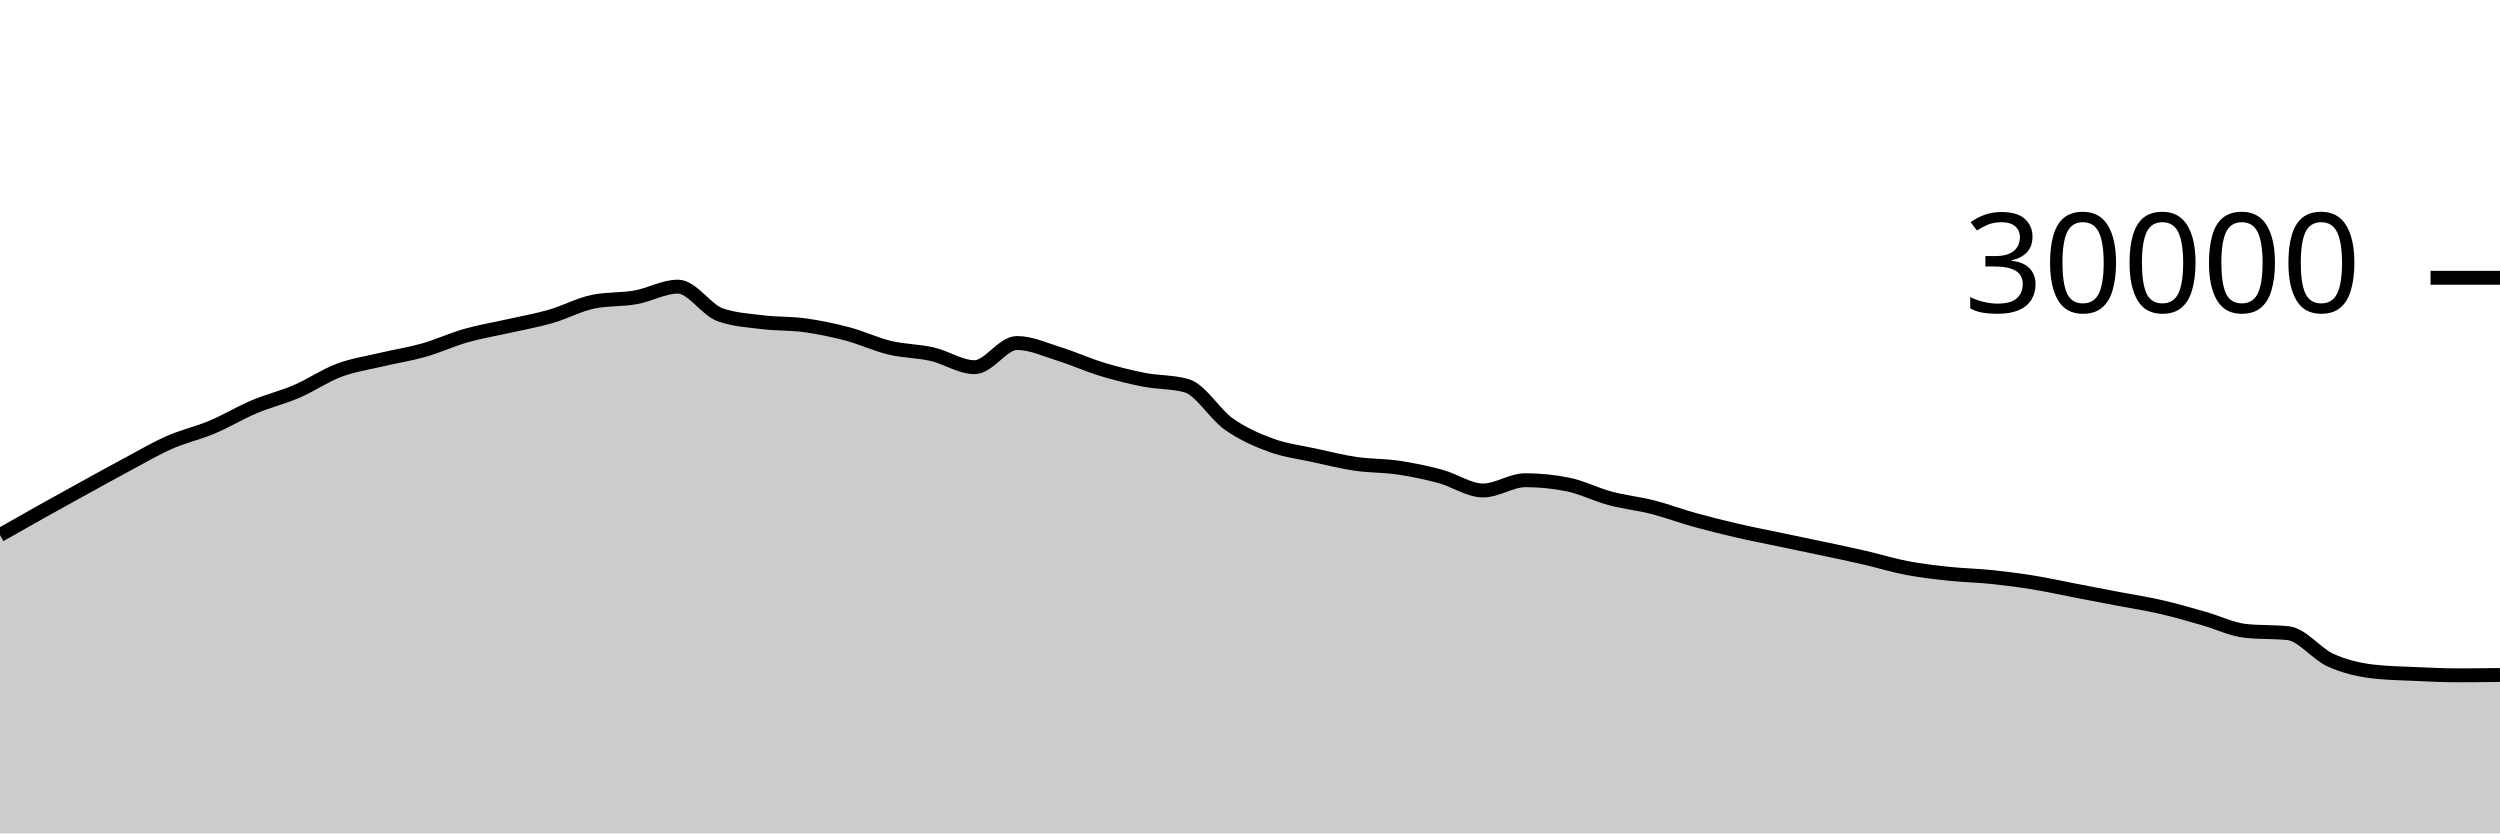
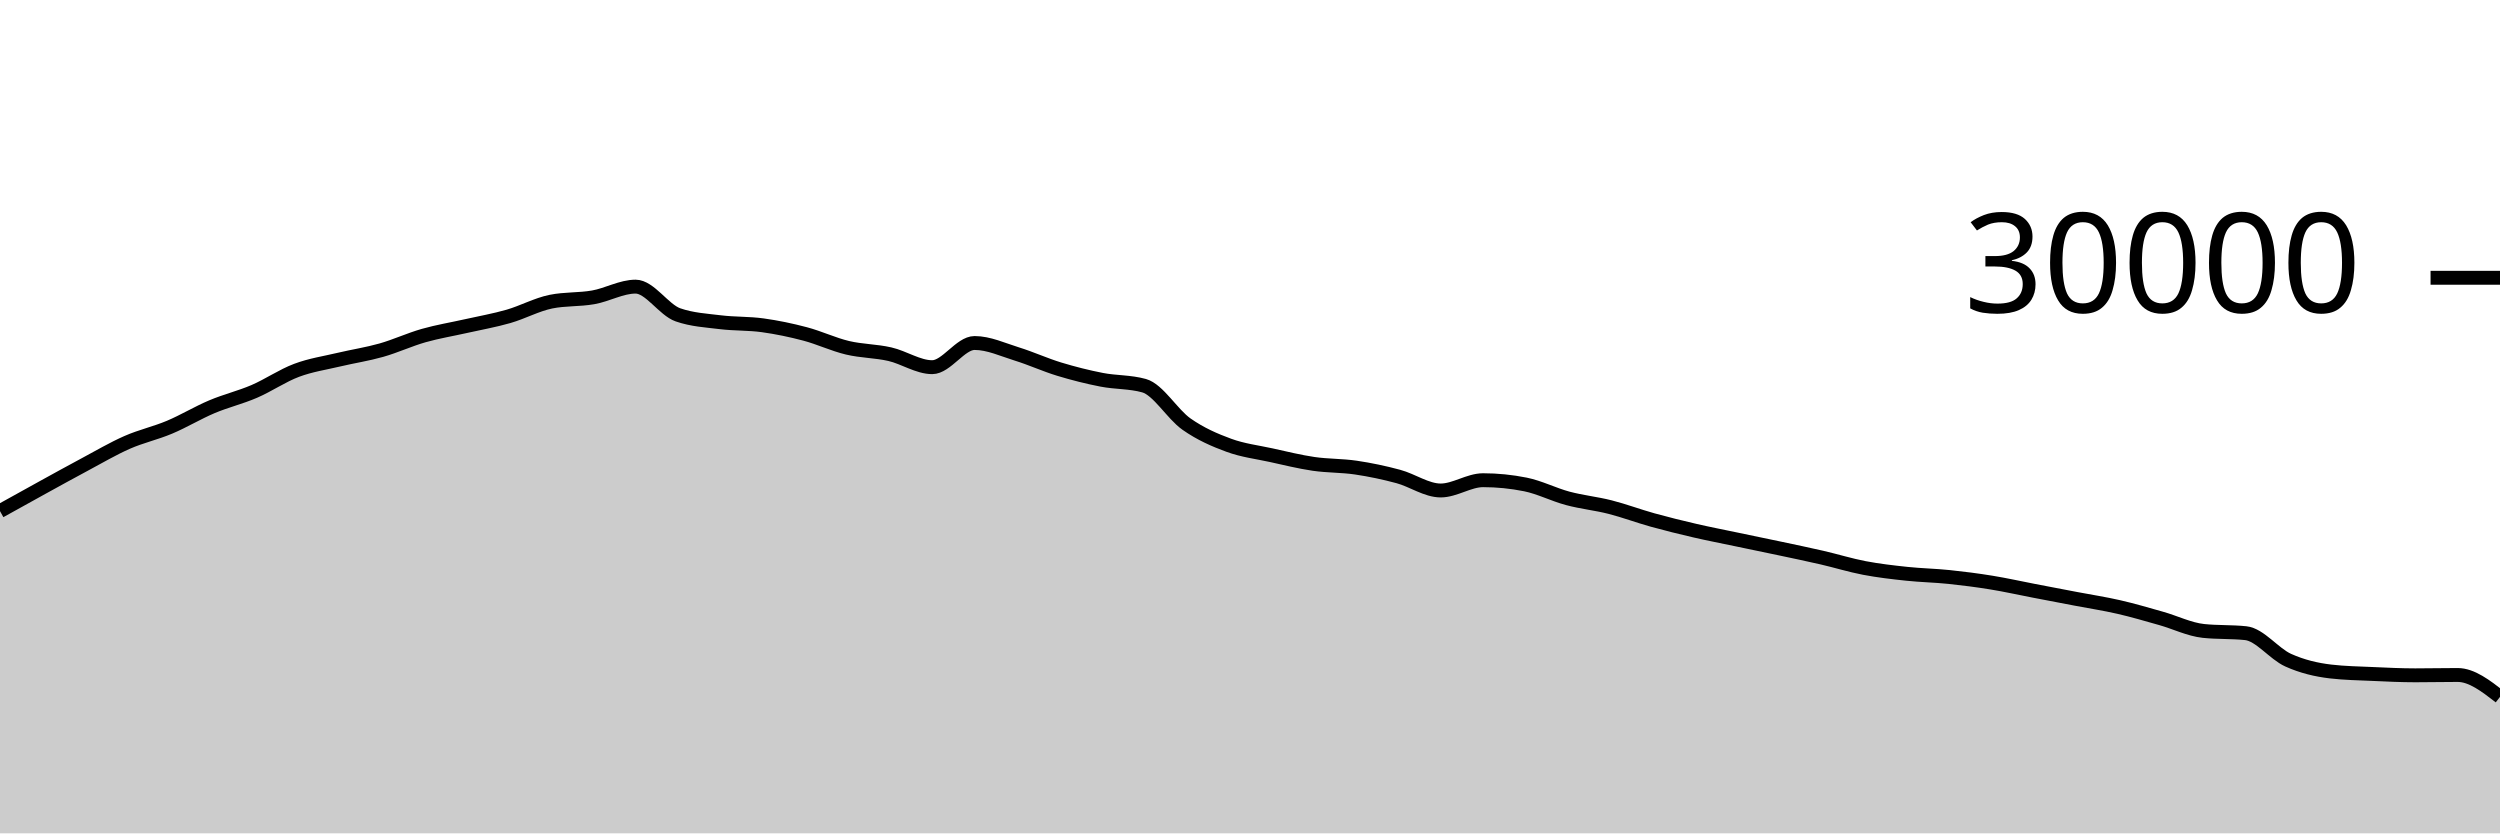
<svg xmlns="http://www.w3.org/2000/svg" viewBox="0 0 180 60">
  <g transform="translate(0,20)">
-     <path class="area" fill="rgba(0, 0, 0, 0.2)" d="M0,18.524C1.017,17.946,2.034,17.368,3.051,16.799C4.068,16.23,5.085,15.669,6.102,15.109C7.119,14.55,8.136,13.985,9.153,13.443C10.169,12.9,11.186,12.3,12.203,11.853C13.22,11.406,14.237,11.189,15.254,10.761C16.271,10.334,17.288,9.716,18.305,9.287C19.322,8.857,20.339,8.62,21.356,8.183C22.373,7.745,23.39,7.044,24.407,6.663C25.424,6.281,26.441,6.135,27.458,5.893C28.475,5.652,29.492,5.501,30.508,5.212C31.525,4.923,32.542,4.449,33.559,4.16C34.576,3.871,35.593,3.708,36.61,3.477C37.627,3.247,38.644,3.072,39.661,2.779C40.678,2.486,41.695,1.928,42.712,1.72C43.729,1.512,44.746,1.588,45.763,1.408C46.78,1.228,47.797,0.637,48.814,0.637C49.831,0.637,50.847,2.316,51.864,2.669C52.881,3.023,53.898,3.075,54.915,3.2C55.932,3.325,56.949,3.281,57.966,3.421C58.983,3.562,60,3.773,61.017,4.043C62.034,4.312,63.051,4.796,64.068,5.039C65.085,5.282,66.102,5.268,67.119,5.501C68.136,5.734,69.153,6.437,70.169,6.437C71.186,6.437,72.203,4.696,73.22,4.696C74.237,4.696,75.254,5.175,76.271,5.489C77.288,5.804,78.305,6.272,79.322,6.581C80.339,6.89,81.356,7.146,82.373,7.344C83.39,7.542,84.407,7.486,85.424,7.769C86.441,8.053,87.458,9.818,88.475,10.533C89.492,11.248,90.508,11.687,91.525,12.06C92.542,12.433,93.559,12.55,94.576,12.773C95.593,12.996,96.61,13.25,97.627,13.399C98.644,13.548,99.661,13.517,100.678,13.668C101.695,13.819,102.712,14.032,103.729,14.307C104.746,14.581,105.763,15.315,106.78,15.315C107.797,15.315,108.814,14.575,109.831,14.575C110.847,14.575,111.864,14.677,112.881,14.881C113.898,15.086,114.915,15.611,115.932,15.883C116.949,16.155,117.966,16.254,118.983,16.513C120,16.773,121.017,17.156,122.034,17.439C123.051,17.721,124.068,17.971,125.085,18.207C126.102,18.442,127.119,18.637,128.136,18.851C129.153,19.064,130.169,19.272,131.186,19.488C132.203,19.704,133.22,19.915,134.237,20.149C135.254,20.384,136.271,20.701,137.288,20.895C138.305,21.089,139.322,21.205,140.339,21.313C141.356,21.422,142.373,21.438,143.39,21.544C144.407,21.65,145.424,21.781,146.441,21.947C147.458,22.112,148.475,22.342,149.492,22.537C150.508,22.733,151.525,22.927,152.542,23.121C153.559,23.316,154.576,23.469,155.593,23.703C156.61,23.936,157.627,24.235,158.644,24.523C159.661,24.81,160.678,25.318,161.695,25.427C162.712,25.535,163.729,25.481,164.746,25.589C165.763,25.698,166.78,27.071,167.797,27.531C168.814,27.99,169.831,28.227,170.847,28.347C171.864,28.467,172.881,28.481,173.898,28.527C174.915,28.573,175.932,28.623,176.949,28.623C177.966,28.623,178.983,28.611,180,28.599L180,40C178.983,40,177.966,40,176.949,40C175.932,40,174.915,40,173.898,40C172.881,40,171.864,40,170.847,40C169.831,40,168.814,40,167.797,40C166.78,40,165.763,40,164.746,40C163.729,40,162.712,40,161.695,40C160.678,40,159.661,40,158.644,40C157.627,40,156.61,40,155.593,40C154.576,40,153.559,40,152.542,40C151.525,40,150.508,40,149.492,40C148.475,40,147.458,40,146.441,40C145.424,40,144.407,40,143.39,40C142.373,40,141.356,40,140.339,40C139.322,40,138.305,40,137.288,40C136.271,40,135.254,40,134.237,40C133.22,40,132.203,40,131.186,40C130.169,40,129.153,40,128.136,40C127.119,40,126.102,40,125.085,40C124.068,40,123.051,40,122.034,40C121.017,40,120,40,118.983,40C117.966,40,116.949,40,115.932,40C114.915,40,113.898,40,112.881,40C111.864,40,110.847,40,109.831,40C108.814,40,107.797,40,106.78,40C105.763,40,104.746,40,103.729,40C102.712,40,101.695,40,100.678,40C99.661,40,98.644,40,97.627,40C96.61,40,95.593,40,94.576,40C93.559,40,92.542,40,91.525,40C90.508,40,89.492,40,88.475,40C87.458,40,86.441,40,85.424,40C84.407,40,83.39,40,82.373,40C81.356,40,80.339,40,79.322,40C78.305,40,77.288,40,76.271,40C75.254,40,74.237,40,73.22,40C72.203,40,71.186,40,70.169,40C69.153,40,68.136,40,67.119,40C66.102,40,65.085,40,64.068,40C63.051,40,62.034,40,61.017,40C60,40,58.983,40,57.966,40C56.949,40,55.932,40,54.915,40C53.898,40,52.881,40,51.864,40C50.847,40,49.831,40,48.814,40C47.797,40,46.78,40,45.763,40C44.746,40,43.729,40,42.712,40C41.695,40,40.678,40,39.661,40C38.644,40,37.627,40,36.61,40C35.593,40,34.576,40,33.559,40C32.542,40,31.525,40,30.508,40C29.492,40,28.475,40,27.458,40C26.441,40,25.424,40,24.407,40C23.39,40,22.373,40,21.356,40C20.339,40,19.322,40,18.305,40C17.288,40,16.271,40,15.254,40C14.237,40,13.22,40,12.203,40C11.186,40,10.169,40,9.153,40C8.136,40,7.119,40,6.102,40C5.085,40,4.068,40,3.051,40C2.034,40,1.017,40,0,40Z" />
-     <path class="line" stroke="black" fill="none" d="M0,18.524C1.017,17.946,2.034,17.368,3.051,16.799C4.068,16.23,5.085,15.669,6.102,15.109C7.119,14.55,8.136,13.985,9.153,13.443C10.169,12.9,11.186,12.3,12.203,11.853C13.22,11.406,14.237,11.189,15.254,10.761C16.271,10.334,17.288,9.716,18.305,9.287C19.322,8.857,20.339,8.62,21.356,8.183C22.373,7.745,23.39,7.044,24.407,6.663C25.424,6.281,26.441,6.135,27.458,5.893C28.475,5.652,29.492,5.501,30.508,5.212C31.525,4.923,32.542,4.449,33.559,4.16C34.576,3.871,35.593,3.708,36.61,3.477C37.627,3.247,38.644,3.072,39.661,2.779C40.678,2.486,41.695,1.928,42.712,1.72C43.729,1.512,44.746,1.588,45.763,1.408C46.78,1.228,47.797,0.637,48.814,0.637C49.831,0.637,50.847,2.316,51.864,2.669C52.881,3.023,53.898,3.075,54.915,3.2C55.932,3.325,56.949,3.281,57.966,3.421C58.983,3.562,60,3.773,61.017,4.043C62.034,4.312,63.051,4.796,64.068,5.039C65.085,5.282,66.102,5.268,67.119,5.501C68.136,5.734,69.153,6.437,70.169,6.437C71.186,6.437,72.203,4.696,73.22,4.696C74.237,4.696,75.254,5.175,76.271,5.489C77.288,5.804,78.305,6.272,79.322,6.581C80.339,6.89,81.356,7.146,82.373,7.344C83.39,7.542,84.407,7.486,85.424,7.769C86.441,8.053,87.458,9.818,88.475,10.533C89.492,11.248,90.508,11.687,91.525,12.06C92.542,12.433,93.559,12.55,94.576,12.773C95.593,12.996,96.61,13.25,97.627,13.399C98.644,13.548,99.661,13.517,100.678,13.668C101.695,13.819,102.712,14.032,103.729,14.307C104.746,14.581,105.763,15.315,106.78,15.315C107.797,15.315,108.814,14.575,109.831,14.575C110.847,14.575,111.864,14.677,112.881,14.881C113.898,15.086,114.915,15.611,115.932,15.883C116.949,16.155,117.966,16.254,118.983,16.513C120,16.773,121.017,17.156,122.034,17.439C123.051,17.721,124.068,17.971,125.085,18.207C126.102,18.442,127.119,18.637,128.136,18.851C129.153,19.064,130.169,19.272,131.186,19.488C132.203,19.704,133.22,19.915,134.237,20.149C135.254,20.384,136.271,20.701,137.288,20.895C138.305,21.089,139.322,21.205,140.339,21.313C141.356,21.422,142.373,21.438,143.39,21.544C144.407,21.65,145.424,21.781,146.441,21.947C147.458,22.112,148.475,22.342,149.492,22.537C150.508,22.733,151.525,22.927,152.542,23.121C153.559,23.316,154.576,23.469,155.593,23.703C156.61,23.936,157.627,24.235,158.644,24.523C159.661,24.81,160.678,25.318,161.695,25.427C162.712,25.535,163.729,25.481,164.746,25.589C165.763,25.698,166.78,27.071,167.797,27.531C168.814,27.99,169.831,28.227,170.847,28.347C171.864,28.467,172.881,28.481,173.898,28.527C174.915,28.573,175.932,28.623,176.949,28.623C177.966,28.623,178.983,28.611,180,28.599" />
+     <path class="area" fill="rgba(0, 0, 0, 0.2)" d="M0,16.799C1.017,16.234,2.034,15.669,3.051,15.109C4.068,14.55,5.085,13.985,6.102,13.443C7.119,12.9,8.136,12.3,9.153,11.853C10.169,11.406,11.186,11.189,12.203,10.761C13.22,10.334,14.237,9.716,15.254,9.287C16.271,8.857,17.288,8.62,18.305,8.183C19.322,7.745,20.339,7.044,21.356,6.663C22.373,6.281,23.39,6.135,24.407,5.893C25.424,5.652,26.441,5.501,27.458,5.212C28.475,4.923,29.492,4.449,30.508,4.16C31.525,3.871,32.542,3.708,33.559,3.477C34.576,3.247,35.593,3.072,36.61,2.779C37.627,2.486,38.644,1.928,39.661,1.72C40.678,1.512,41.695,1.588,42.712,1.408C43.729,1.228,44.746,0.637,45.763,0.637C46.78,0.637,47.797,2.316,48.814,2.669C49.831,3.023,50.847,3.075,51.864,3.2C52.881,3.325,53.898,3.281,54.915,3.421C55.932,3.562,56.949,3.773,57.966,4.043C58.983,4.312,60,4.796,61.017,5.039C62.034,5.282,63.051,5.268,64.068,5.501C65.085,5.734,66.102,6.437,67.119,6.437C68.136,6.437,69.153,4.696,70.169,4.696C71.186,4.696,72.203,5.175,73.22,5.489C74.237,5.804,75.254,6.272,76.271,6.581C77.288,6.89,78.305,7.146,79.322,7.344C80.339,7.542,81.356,7.486,82.373,7.769C83.39,8.053,84.407,9.818,85.424,10.533C86.441,11.248,87.458,11.687,88.475,12.06C89.492,12.433,90.508,12.55,91.525,12.773C92.542,12.996,93.559,13.25,94.576,13.399C95.593,13.548,96.61,13.517,97.627,13.668C98.644,13.819,99.661,14.032,100.678,14.307C101.695,14.581,102.712,15.315,103.729,15.315C104.746,15.315,105.763,14.575,106.78,14.575C107.797,14.575,108.814,14.677,109.831,14.881C110.847,15.086,111.864,15.611,112.881,15.883C113.898,16.155,114.915,16.254,115.932,16.513C116.949,16.773,117.966,17.156,118.983,17.439C120,17.721,121.017,17.971,122.034,18.207C123.051,18.442,124.068,18.637,125.085,18.851C126.102,19.064,127.119,19.272,128.136,19.488C129.153,19.704,130.169,19.915,131.186,20.149C132.203,20.384,133.22,20.701,134.237,20.895C135.254,21.089,136.271,21.205,137.288,21.313C138.305,21.422,139.322,21.438,140.339,21.544C141.356,21.65,142.373,21.781,143.39,21.947C144.407,22.112,145.424,22.342,146.441,22.537C147.458,22.733,148.475,22.927,149.492,23.121C150.508,23.316,151.525,23.469,152.542,23.703C153.559,23.936,154.576,24.235,155.593,24.523C156.61,24.81,157.627,25.318,158.644,25.427C159.661,25.535,160.678,25.481,161.695,25.589C162.712,25.698,163.729,27.071,164.746,27.531C165.763,27.99,166.78,28.227,167.797,28.347C168.814,28.467,169.831,28.481,170.847,28.527C171.864,28.573,172.881,28.623,173.898,28.623C174.915,28.623,175.932,28.599,176.949,28.599C177.966,28.599,178.983,29.387,180,30.176L180,40C178.983,40,177.966,40,176.949,40C175.932,40,174.915,40,173.898,40C172.881,40,171.864,40,170.847,40C169.831,40,168.814,40,167.797,40C166.78,40,165.763,40,164.746,40C163.729,40,162.712,40,161.695,40C160.678,40,159.661,40,158.644,40C157.627,40,156.61,40,155.593,40C154.576,40,153.559,40,152.542,40C151.525,40,150.508,40,149.492,40C148.475,40,147.458,40,146.441,40C145.424,40,144.407,40,143.39,40C142.373,40,141.356,40,140.339,40C139.322,40,138.305,40,137.288,40C136.271,40,135.254,40,134.237,40C133.22,40,132.203,40,131.186,40C130.169,40,129.153,40,128.136,40C127.119,40,126.102,40,125.085,40C124.068,40,123.051,40,122.034,40C121.017,40,120,40,118.983,40C117.966,40,116.949,40,115.932,40C114.915,40,113.898,40,112.881,40C111.864,40,110.847,40,109.831,40C108.814,40,107.797,40,106.78,40C105.763,40,104.746,40,103.729,40C102.712,40,101.695,40,100.678,40C99.661,40,98.644,40,97.627,40C96.61,40,95.593,40,94.576,40C93.559,40,92.542,40,91.525,40C90.508,40,89.492,40,88.475,40C87.458,40,86.441,40,85.424,40C84.407,40,83.39,40,82.373,40C81.356,40,80.339,40,79.322,40C78.305,40,77.288,40,76.271,40C75.254,40,74.237,40,73.22,40C72.203,40,71.186,40,70.169,40C69.153,40,68.136,40,67.119,40C66.102,40,65.085,40,64.068,40C63.051,40,62.034,40,61.017,40C60,40,58.983,40,57.966,40C56.949,40,55.932,40,54.915,40C53.898,40,52.881,40,51.864,40C50.847,40,49.831,40,48.814,40C47.797,40,46.78,40,45.763,40C44.746,40,43.729,40,42.712,40C41.695,40,40.678,40,39.661,40C38.644,40,37.627,40,36.61,40C35.593,40,34.576,40,33.559,40C32.542,40,31.525,40,30.508,40C29.492,40,28.475,40,27.458,40C26.441,40,25.424,40,24.407,40C23.39,40,22.373,40,21.356,40C20.339,40,19.322,40,18.305,40C17.288,40,16.271,40,15.254,40C14.237,40,13.22,40,12.203,40C11.186,40,10.169,40,9.153,40C8.136,40,7.119,40,6.102,40C5.085,40,4.068,40,3.051,40C2.034,40,1.017,40,0,40Z" />
+     <path class="line" stroke="black" fill="none" d="M0,16.799C1.017,16.234,2.034,15.669,3.051,15.109C4.068,14.55,5.085,13.985,6.102,13.443C7.119,12.9,8.136,12.3,9.153,11.853C10.169,11.406,11.186,11.189,12.203,10.761C13.22,10.334,14.237,9.716,15.254,9.287C16.271,8.857,17.288,8.62,18.305,8.183C19.322,7.745,20.339,7.044,21.356,6.663C22.373,6.281,23.39,6.135,24.407,5.893C25.424,5.652,26.441,5.501,27.458,5.212C28.475,4.923,29.492,4.449,30.508,4.16C31.525,3.871,32.542,3.708,33.559,3.477C34.576,3.247,35.593,3.072,36.61,2.779C37.627,2.486,38.644,1.928,39.661,1.72C40.678,1.512,41.695,1.588,42.712,1.408C43.729,1.228,44.746,0.637,45.763,0.637C46.78,0.637,47.797,2.316,48.814,2.669C49.831,3.023,50.847,3.075,51.864,3.2C52.881,3.325,53.898,3.281,54.915,3.421C55.932,3.562,56.949,3.773,57.966,4.043C58.983,4.312,60,4.796,61.017,5.039C62.034,5.282,63.051,5.268,64.068,5.501C65.085,5.734,66.102,6.437,67.119,6.437C68.136,6.437,69.153,4.696,70.169,4.696C71.186,4.696,72.203,5.175,73.22,5.489C74.237,5.804,75.254,6.272,76.271,6.581C77.288,6.89,78.305,7.146,79.322,7.344C80.339,7.542,81.356,7.486,82.373,7.769C83.39,8.053,84.407,9.818,85.424,10.533C86.441,11.248,87.458,11.687,88.475,12.06C89.492,12.433,90.508,12.55,91.525,12.773C92.542,12.996,93.559,13.25,94.576,13.399C95.593,13.548,96.61,13.517,97.627,13.668C98.644,13.819,99.661,14.032,100.678,14.307C101.695,14.581,102.712,15.315,103.729,15.315C104.746,15.315,105.763,14.575,106.78,14.575C107.797,14.575,108.814,14.677,109.831,14.881C110.847,15.086,111.864,15.611,112.881,15.883C113.898,16.155,114.915,16.254,115.932,16.513C116.949,16.773,117.966,17.156,118.983,17.439C120,17.721,121.017,17.971,122.034,18.207C123.051,18.442,124.068,18.637,125.085,18.851C126.102,19.064,127.119,19.272,128.136,19.488C129.153,19.704,130.169,19.915,131.186,20.149C132.203,20.384,133.22,20.701,134.237,20.895C135.254,21.089,136.271,21.205,137.288,21.313C138.305,21.422,139.322,21.438,140.339,21.544C141.356,21.65,142.373,21.781,143.39,21.947C144.407,22.112,145.424,22.342,146.441,22.537C147.458,22.733,148.475,22.927,149.492,23.121C150.508,23.316,151.525,23.469,152.542,23.703C153.559,23.936,154.576,24.235,155.593,24.523C156.61,24.81,157.627,25.318,158.644,25.427C159.661,25.535,160.678,25.481,161.695,25.589C162.712,25.698,163.729,27.071,164.746,27.531C165.763,27.99,166.78,28.227,167.797,28.347C168.814,28.467,169.831,28.481,170.847,28.527C171.864,28.573,172.881,28.623,173.898,28.623C174.915,28.623,175.932,28.599,176.949,28.599C177.966,28.599,178.983,29.387,180,30.176" />
    <path class="axis-ceiling" stroke-width="1" stroke="black" fill="none" d="M175,0L180,0" />
    <text class="axis-ceiling-label" font-family="sans-serif" text-anchor="end" font-size="10px" x="170" y="2.5">30000</text>
  </g>
</svg>
